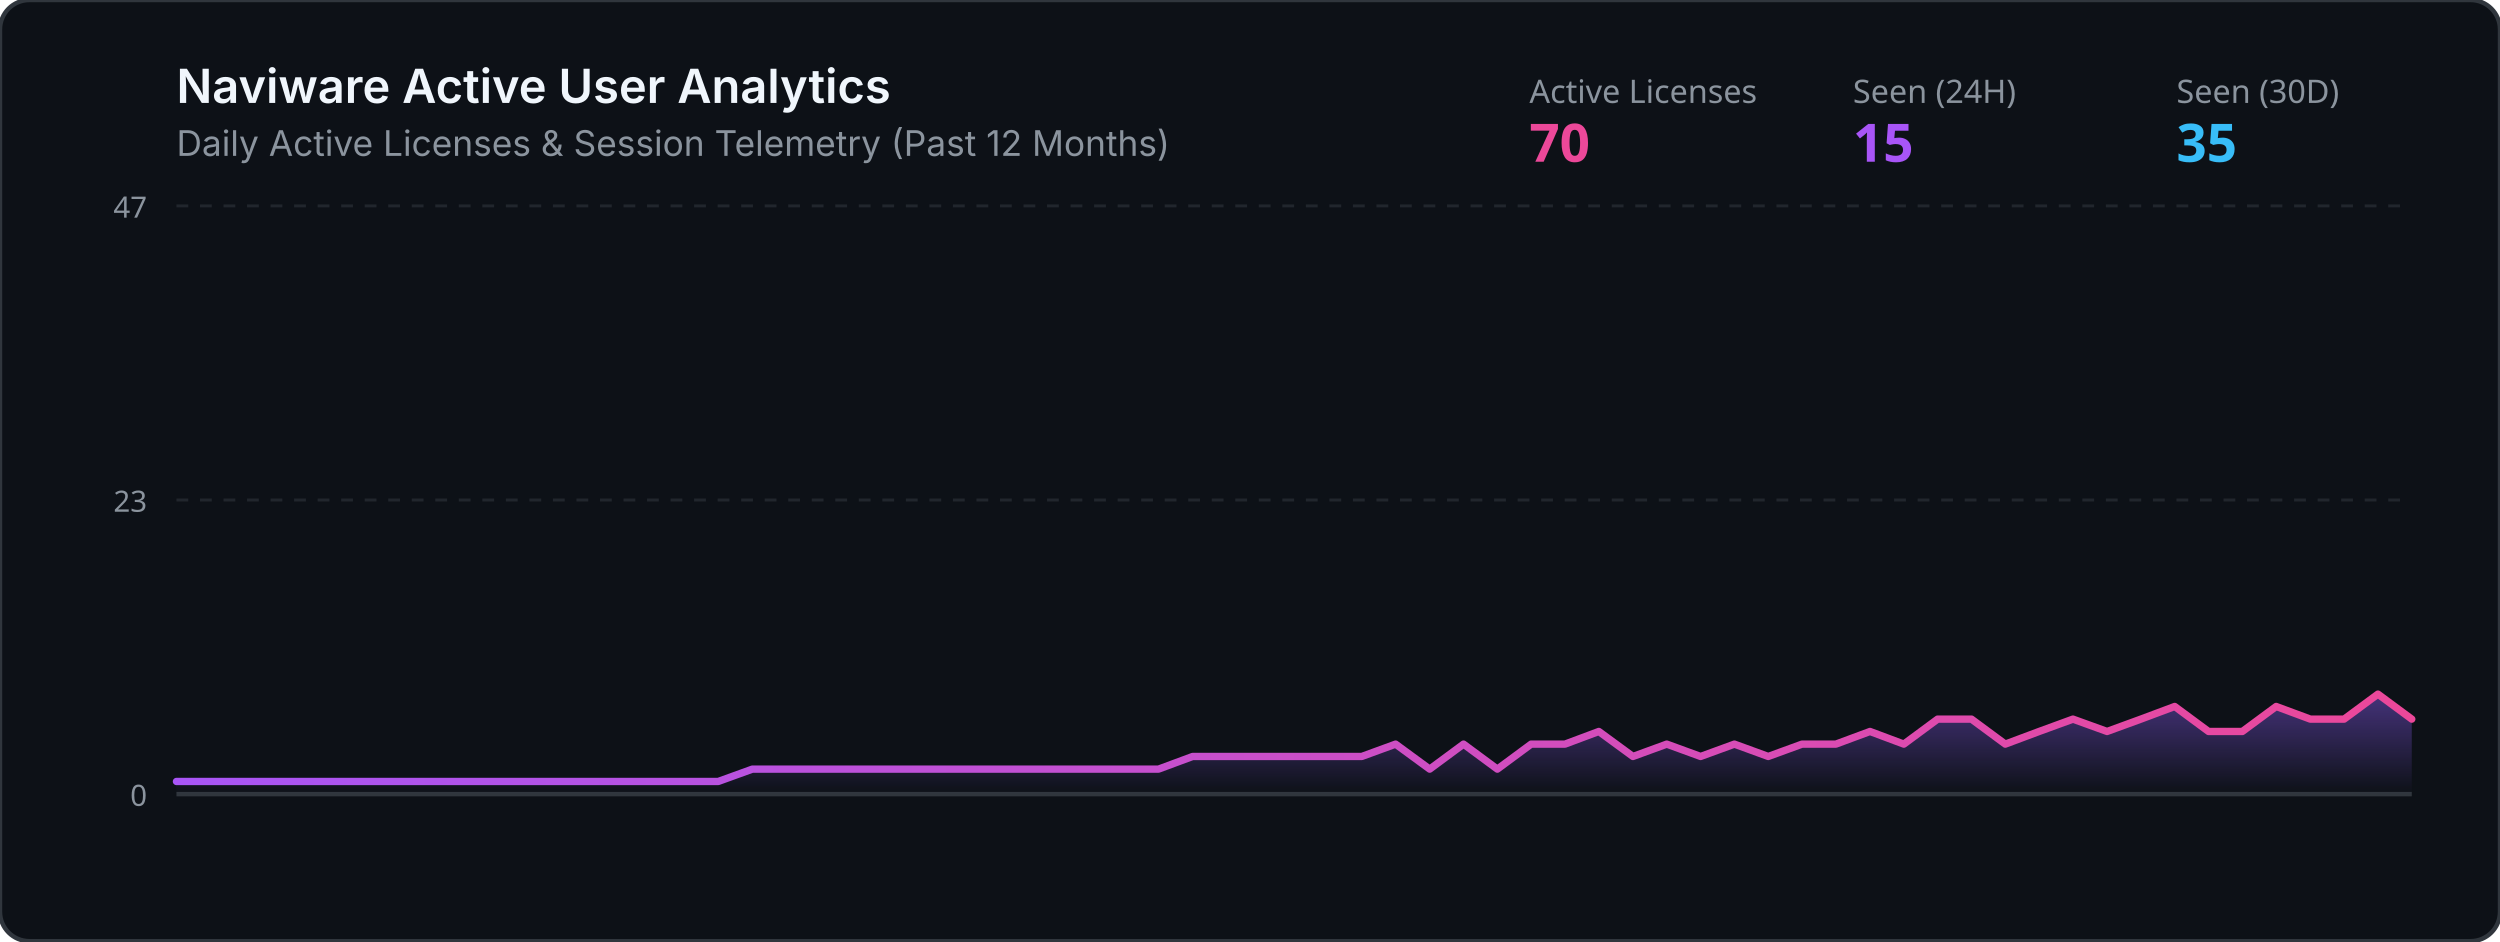
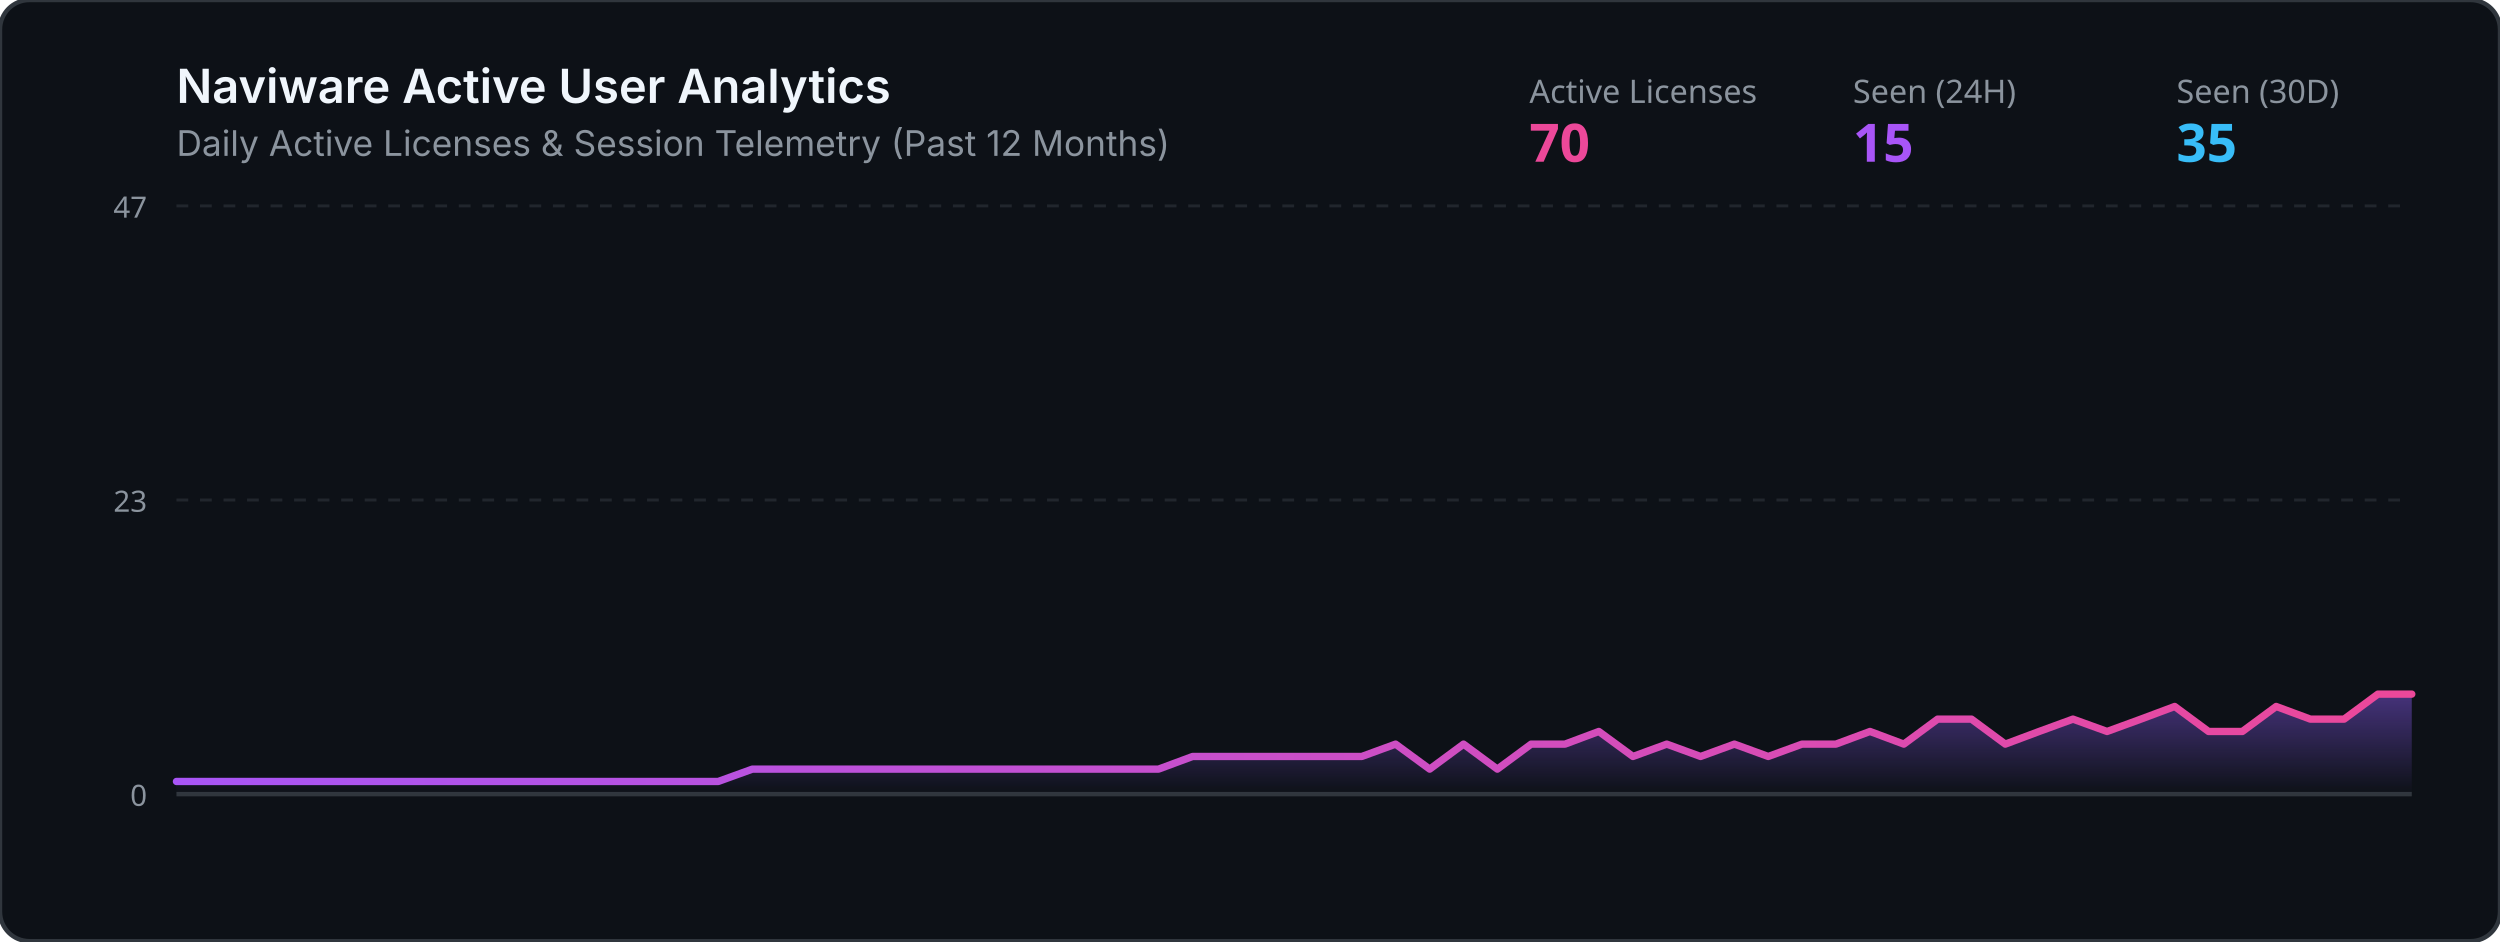
<svg xmlns="http://www.w3.org/2000/svg" viewBox="0 0 850 320" width="100%" height="320">
  <defs>
    <linearGradient id="grad" x1="0%" y1="0%" x2="0%" y2="100%">
      <stop offset="0%" stop-color="#8b5cf6" stop-opacity="0.45" />
      <stop offset="100%" stop-color="#8b5cf6" stop-opacity="0.0" />
    </linearGradient>
    <linearGradient id="lineGrad" x1="0%" y1="0%" x2="100%" y2="0%">
      <stop offset="0%" stop-color="#a855f7" />
      <stop offset="100%" stop-color="#ec4899" />
    </linearGradient>
  </defs>
  <rect width="850" height="320" rx="10" fill="#0d1117" stroke="#30363d" stroke-width="1.5" />
  <text x="60" y="35" fill="#f0f6fc" font-family="-apple-system,BlinkMacSystemFont,Segoe UI,sans-serif" font-size="16" font-weight="600">Naviware Active User Analytics</text>
  <text x="60" y="53" fill="#8b949e" font-family="-apple-system,BlinkMacSystemFont,Segoe UI,sans-serif" font-size="12">Daily Active Licenses &amp; Session Telemetry (Past 12 Months)</text>
  <text x="520" y="35" fill="#8b949e" font-family="sans-serif" font-size="11">Active Licenses</text>
  <text x="520" y="55" fill="#ec4899" font-family="sans-serif" font-size="18" font-weight="bold">70</text>
  <text x="630" y="35" fill="#8b949e" font-family="sans-serif" font-size="11">Seen (24H)</text>
  <text x="630" y="55" fill="#a855f7" font-family="sans-serif" font-size="18" font-weight="bold">15</text>
  <text x="740" y="35" fill="#8b949e" font-family="sans-serif" font-size="11">Seen (30D)</text>
  <text x="740" y="55" fill="#38bdf8" font-family="sans-serif" font-size="18" font-weight="bold">35</text>
  <line x1="60" y1="70" x2="820" y2="70" stroke="#21262d" stroke-width="1" stroke-dasharray="4" />
  <line x1="60" y1="170.0" x2="820" y2="170.0" stroke="#21262d" stroke-width="1" stroke-dasharray="4" />
  <line x1="60" y1="270" x2="820" y2="270" stroke="#30363d" stroke-width="1.5" />
  <text x="50" y="74" fill="#8b949e" font-family="sans-serif" font-size="10" text-anchor="end">47</text>
  <text x="50" y="174.0" fill="#8b949e" font-family="sans-serif" font-size="10" text-anchor="end">23</text>
  <text x="50" y="274" fill="#8b949e" font-family="sans-serif" font-size="10" text-anchor="end">0</text>
-   <polygon points="60,270 60.0,265.7 71.5,265.7 83.0,265.7 94.5,265.7 106.1,265.7 117.6,265.7 129.1,265.7 140.6,265.7 152.1,265.7 163.6,265.7 175.2,265.7 186.7,265.7 198.2,265.7 209.7,265.7 221.2,265.7 232.7,265.7 244.2,265.7 255.8,261.5 267.3,261.5 278.8,261.5 290.3,261.5 301.8,261.5 313.3,261.5 324.8,261.5 336.4,261.5 347.9,261.5 359.4,261.5 370.9,261.5 382.4,261.5 393.9,261.5 405.5,257.2 417.0,257.2 428.5,257.2 440.0,257.2 451.5,257.2 463.0,257.2 474.5,253.0 486.1,261.5 497.6,253.0 509.1,261.5 520.6,253.0 532.1,253.0 543.6,248.7 555.2,257.2 566.7,253.0 578.2,257.2 589.7,253.0 601.2,257.2 612.7,253.0 624.2,253.0 635.8,248.7 647.3,253.0 658.8,244.5 670.3,244.5 681.8,253.0 693.3,248.7 704.8,244.5 716.4,248.7 727.9,244.5 739.4,240.2 750.9,248.7 762.4,248.7 773.9,240.2 785.5,244.5 797.0,244.5 808.5,236.0 820.0,244.5 820,270" fill="url(#grad)" />
-   <polyline points="60.0,265.7 71.5,265.7 83.0,265.7 94.5,265.7 106.1,265.7 117.6,265.7 129.1,265.7 140.6,265.7 152.1,265.7 163.6,265.7 175.2,265.7 186.7,265.7 198.2,265.7 209.7,265.7 221.2,265.7 232.7,265.7 244.2,265.7 255.8,261.5 267.3,261.5 278.8,261.5 290.3,261.5 301.8,261.5 313.3,261.5 324.8,261.5 336.4,261.5 347.9,261.5 359.4,261.5 370.9,261.5 382.4,261.5 393.9,261.5 405.5,257.2 417.0,257.2 428.5,257.2 440.0,257.2 451.5,257.2 463.0,257.2 474.5,253.0 486.1,261.5 497.6,253.0 509.1,261.5 520.6,253.0 532.1,253.0 543.6,248.7 555.2,257.2 566.7,253.0 578.2,257.2 589.7,253.0 601.2,257.2 612.7,253.0 624.2,253.0 635.8,248.7 647.3,253.0 658.8,244.5 670.3,244.5 681.8,253.0 693.3,248.7 704.8,244.5 716.4,248.7 727.9,244.5 739.4,240.2 750.9,248.7 762.4,248.7 773.9,240.2 785.5,244.5 797.0,244.5 808.5,236.0 820.0,244.5" fill="none" stroke="url(#lineGrad)" stroke-width="2.5" stroke-linecap="round" stroke-linejoin="round" />
+   <polygon points="60,270 60.0,265.7 71.5,265.7 83.0,265.7 94.5,265.7 106.1,265.7 117.6,265.7 129.1,265.7 140.6,265.7 152.1,265.7 163.6,265.7 175.2,265.7 186.7,265.7 198.2,265.7 209.7,265.7 221.2,265.7 232.7,265.7 244.2,265.7 255.8,261.5 267.3,261.5 278.8,261.5 290.3,261.5 301.8,261.5 313.3,261.5 324.8,261.5 336.4,261.5 347.9,261.5 359.4,261.5 370.9,261.5 382.4,261.5 393.9,261.5 405.5,257.2 417.0,257.2 428.5,257.2 440.0,257.2 451.5,257.2 463.0,257.2 474.5,253.0 486.1,261.5 497.6,253.0 509.1,261.5 520.6,253.0 532.1,253.0 543.6,248.7 555.2,257.2 566.7,253.0 578.2,257.2 589.7,253.0 601.2,257.2 612.7,253.0 624.2,253.0 635.8,248.7 647.3,253.0 658.8,244.5 670.3,244.5 681.8,253.0 693.3,248.7 704.8,244.5 716.4,248.7 727.9,244.5 739.4,240.2 750.9,248.7 762.4,248.7 773.9,240.2 785.5,244.5 797.0,244.5 808.5,236.0 820.0,236.0 820,270" fill="url(#grad)" />
+   <polyline points="60.0,265.7 71.5,265.7 83.0,265.7 94.5,265.7 106.1,265.7 117.6,265.7 129.1,265.7 140.6,265.7 152.1,265.7 163.6,265.7 175.2,265.7 186.7,265.7 198.2,265.7 209.7,265.7 221.2,265.7 232.7,265.7 244.2,265.7 255.8,261.5 267.3,261.5 278.8,261.5 290.3,261.5 301.8,261.5 313.3,261.5 324.8,261.5 336.4,261.5 347.9,261.5 359.4,261.5 370.9,261.5 382.4,261.5 393.9,261.5 405.5,257.2 417.0,257.2 428.5,257.2 440.0,257.2 451.5,257.2 463.0,257.2 474.5,253.0 486.1,261.5 497.6,253.0 509.1,261.5 520.6,253.0 532.1,253.0 543.6,248.7 555.2,257.2 566.7,253.0 578.2,257.2 589.7,253.0 601.2,257.2 612.7,253.0 624.2,253.0 635.8,248.7 647.3,253.0 658.8,244.5 670.3,244.5 681.8,253.0 693.3,248.7 704.8,244.5 716.4,248.7 727.9,244.5 739.4,240.2 750.9,248.7 762.4,248.7 773.9,240.2 785.5,244.5 797.0,244.5 808.5,236.0 820.0,236.0" fill="none" stroke="url(#lineGrad)" stroke-width="2.5" stroke-linecap="round" stroke-linejoin="round" />
</svg>
